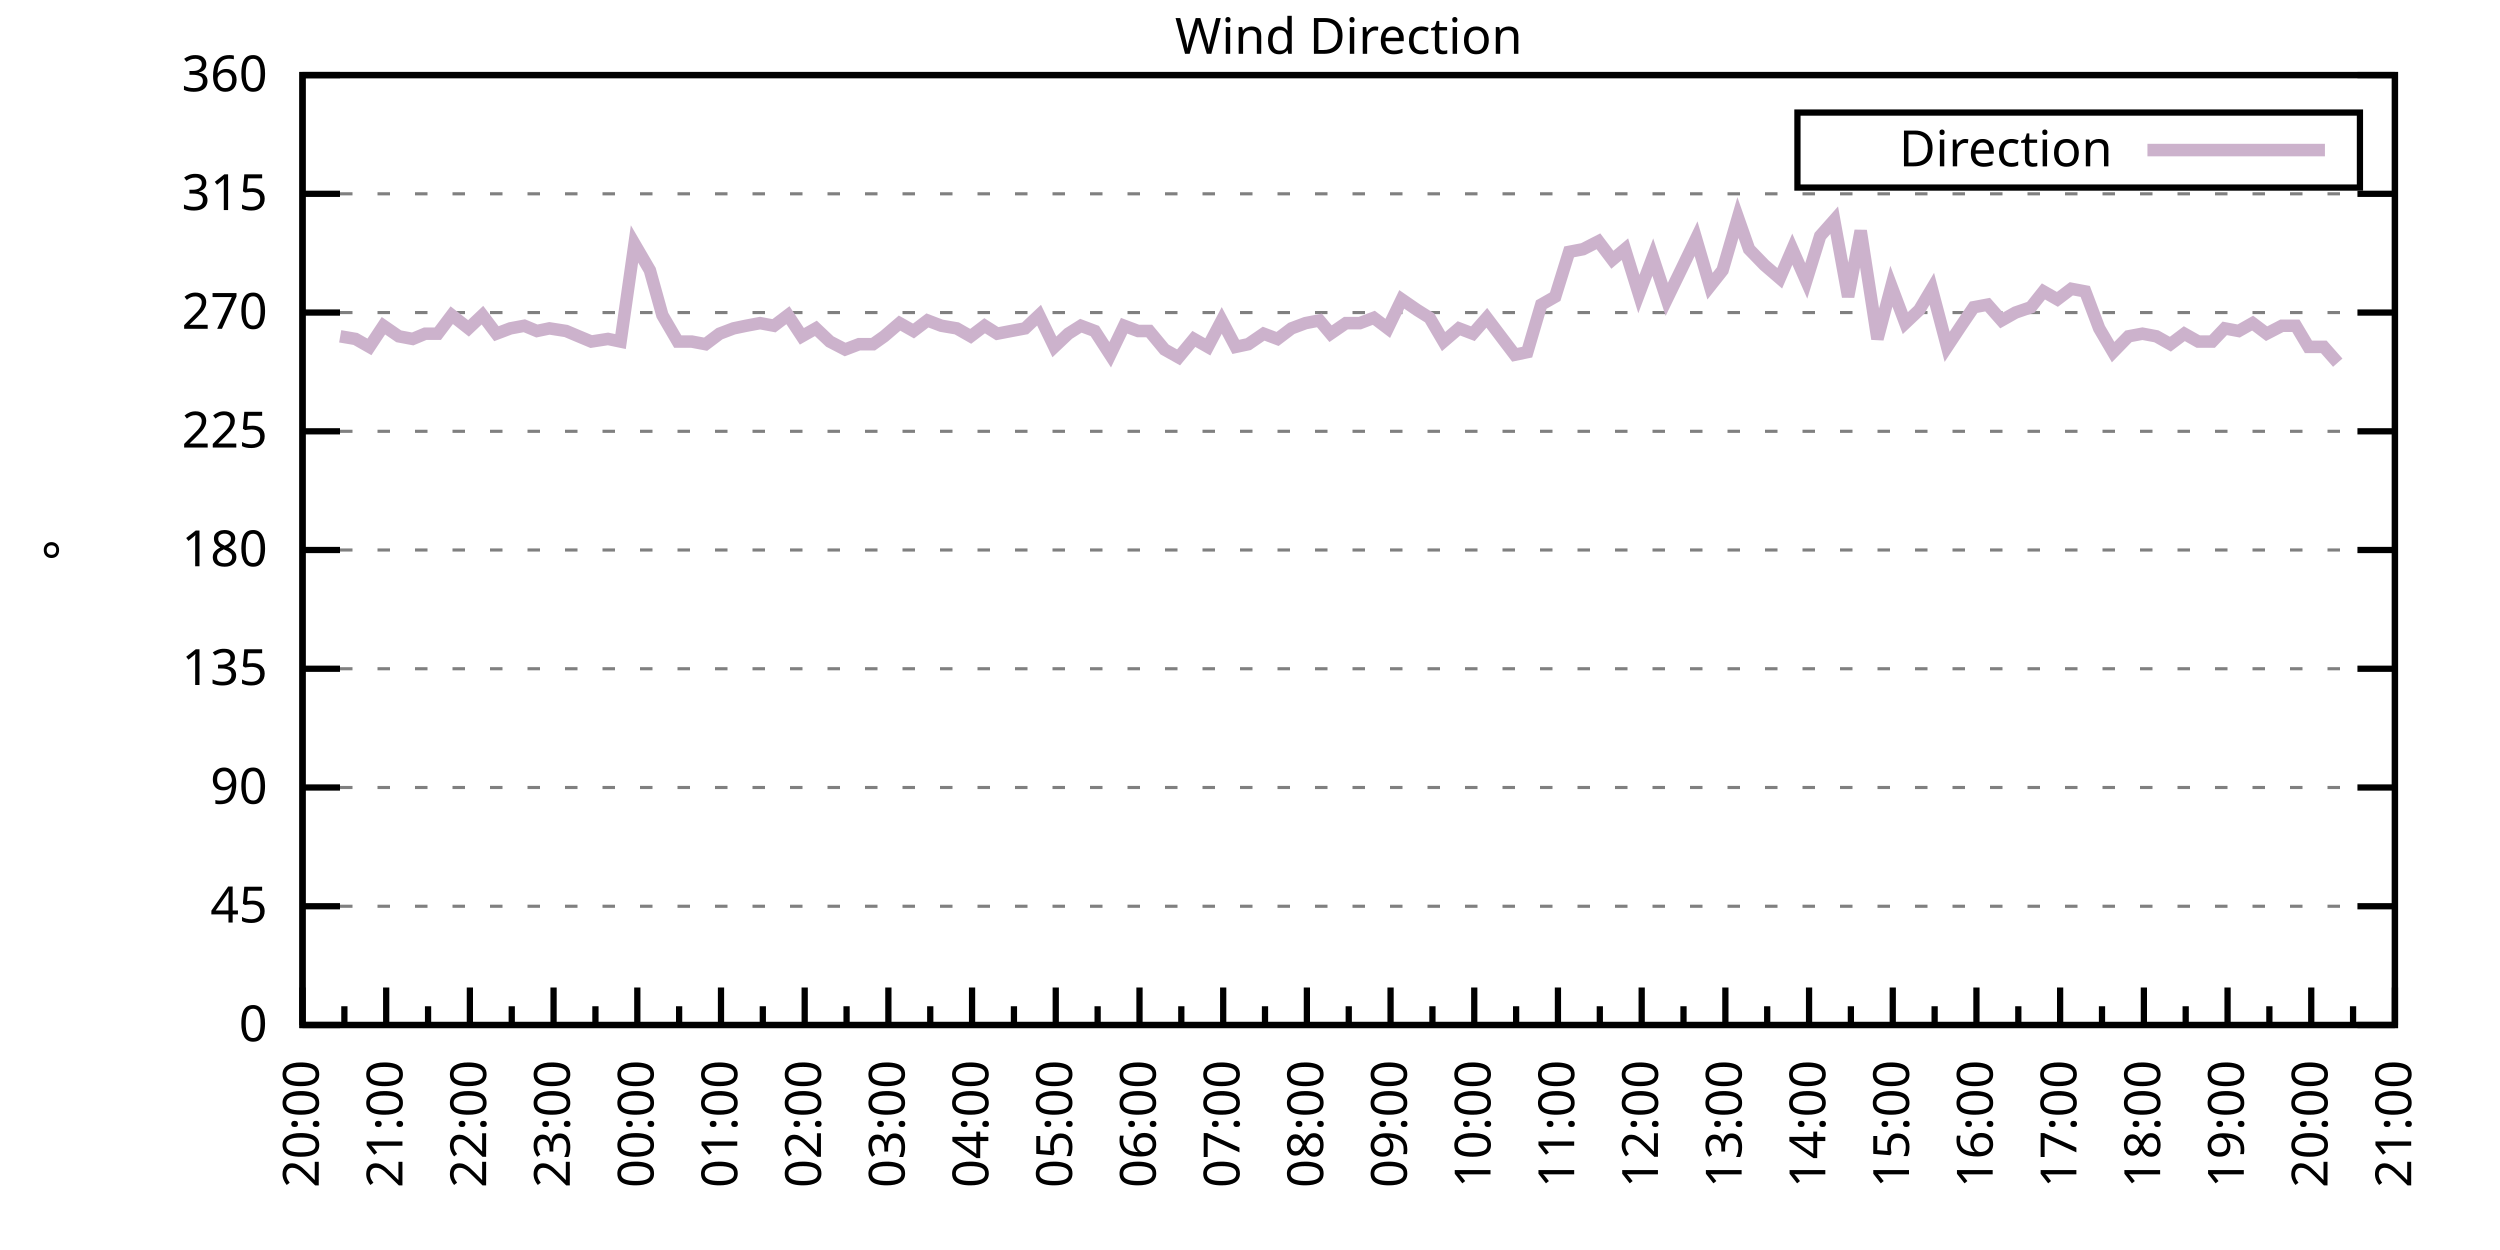
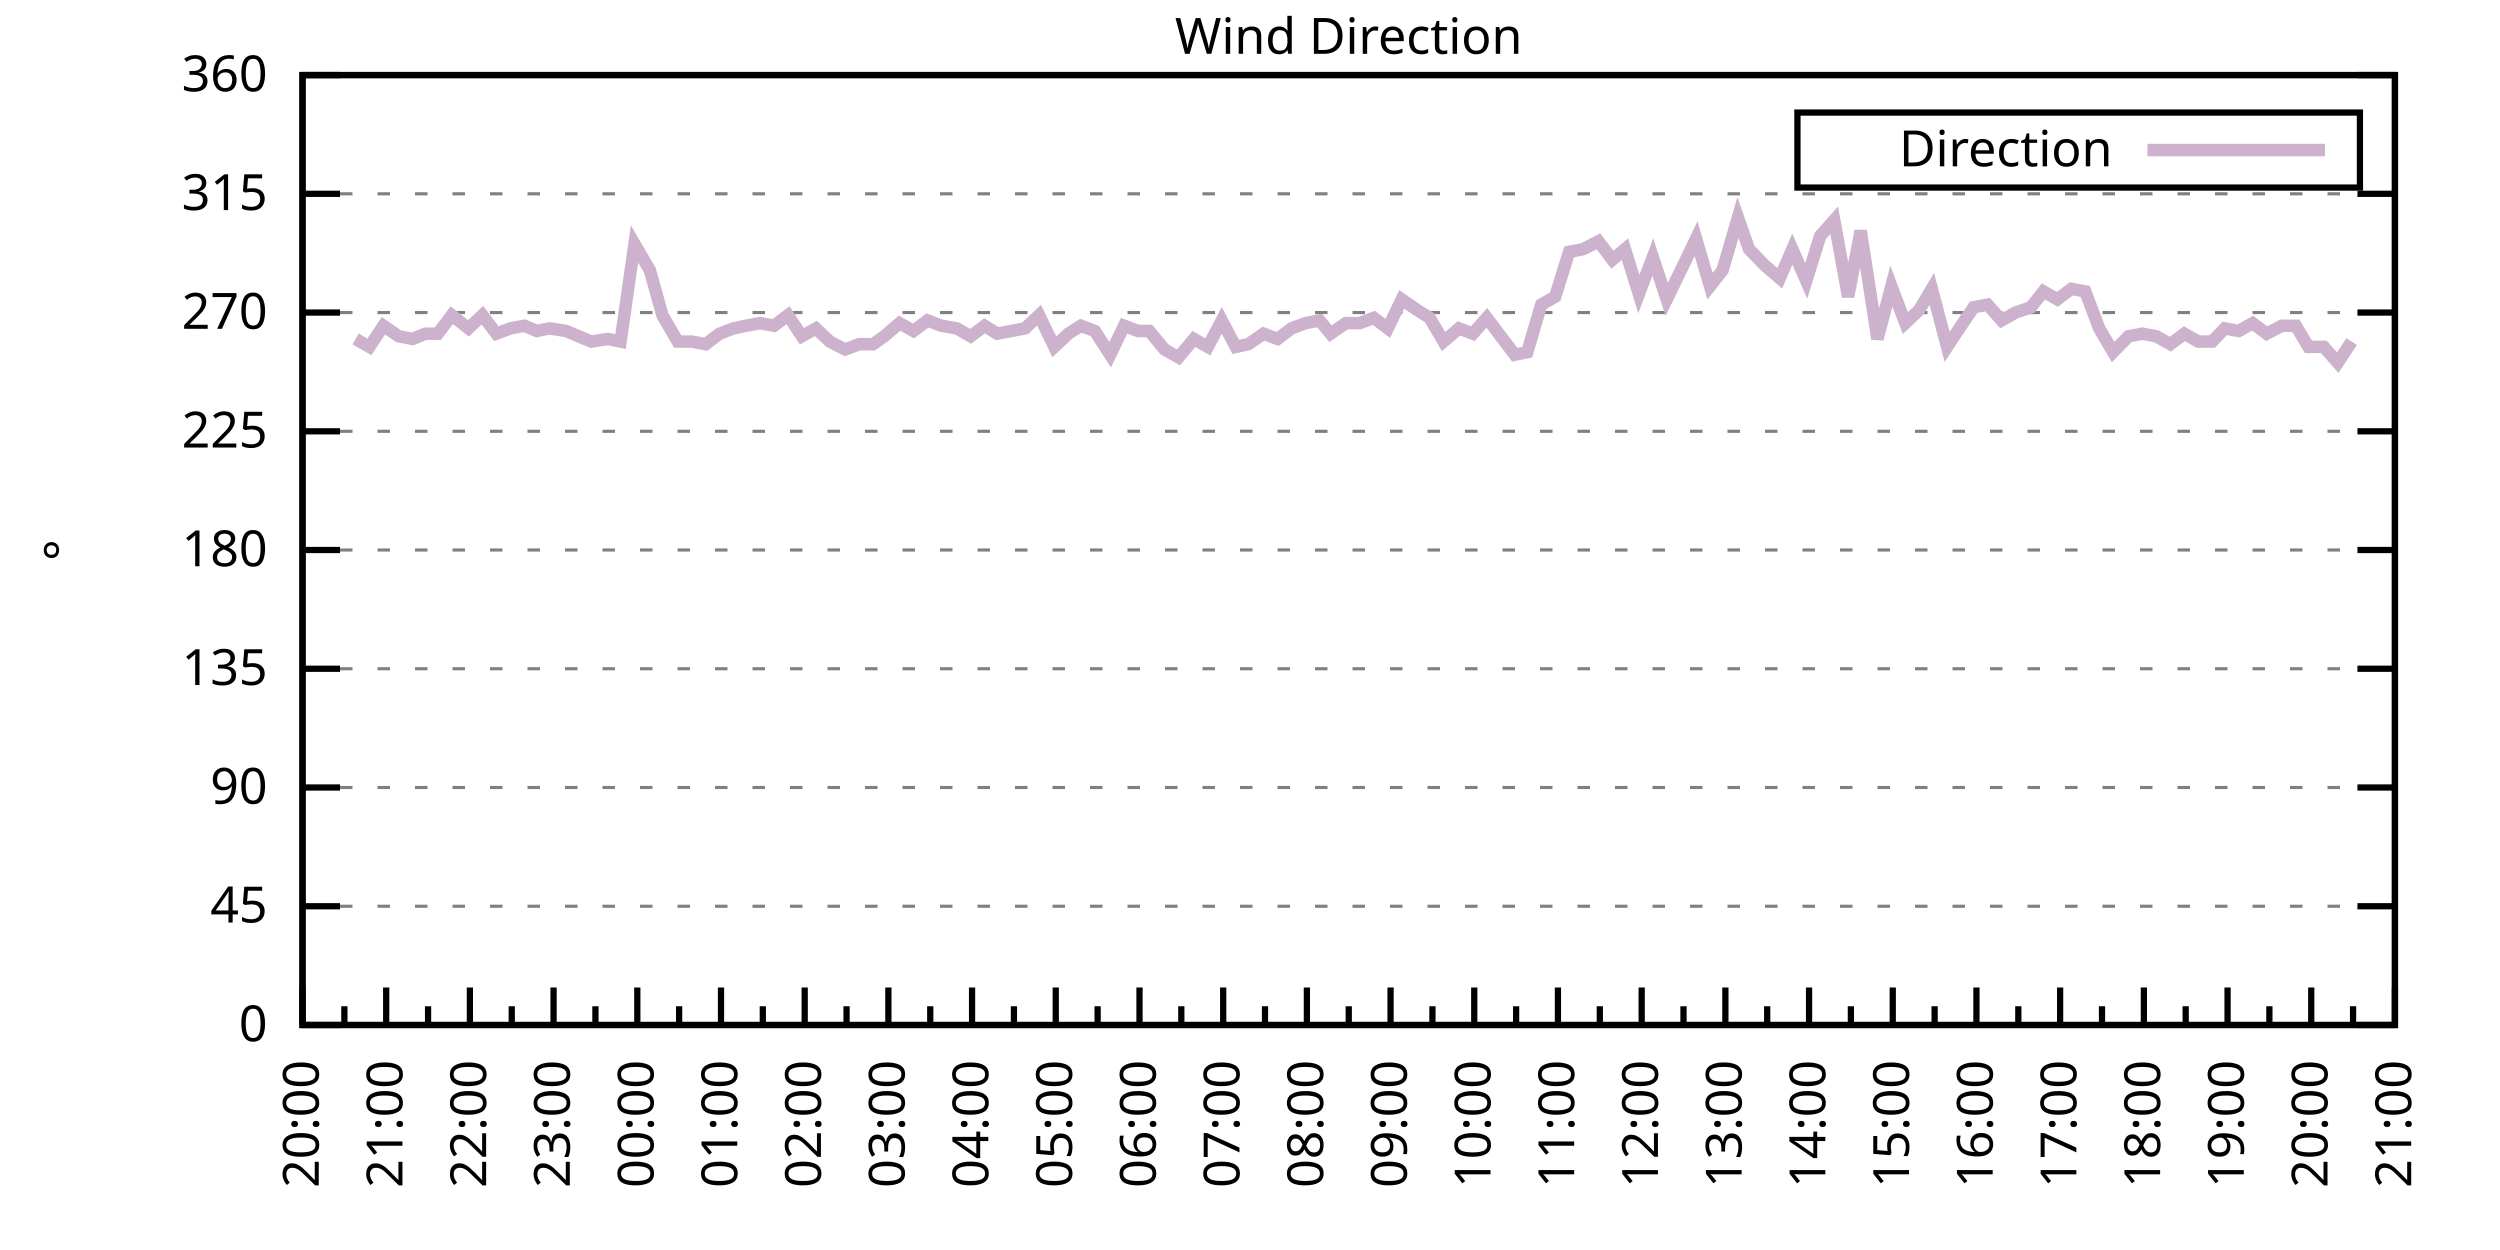
<svg xmlns="http://www.w3.org/2000/svg" xmlns:xlink="http://www.w3.org/1999/xlink" width="400" height="200" viewBox="0 0 400 200">
  <g id="gnuplot_canvas">
    <rect x="0" y="0" width="400" height="200" fill="none" />
    <defs>
      <circle id="gpDot" r="0.5" stroke-width="0.5" stroke="currentColor" />
      <path id="gpPt0" stroke-width="0.333" stroke="currentColor" d="M-1,0 h2 M0,-1 v2" />
      <path id="gpPt1" stroke-width="0.333" stroke="currentColor" d="M-1,-1 L1,1 M1,-1 L-1,1" />
      <path id="gpPt2" stroke-width="0.333" stroke="currentColor" d="M-1,0 L1,0 M0,-1 L0,1 M-1,-1 L1,1 M-1,1 L1,-1" />
      <rect id="gpPt3" stroke-width="0.333" stroke="currentColor" x="-1" y="-1" width="2" height="2" />
      <rect id="gpPt4" stroke-width="0.333" stroke="currentColor" fill="currentColor" x="-1" y="-1" width="2" height="2" />
      <circle id="gpPt5" stroke-width="0.333" stroke="currentColor" cx="0" cy="0" r="1" />
      <use xlink:href="#gpPt5" id="gpPt6" fill="currentColor" stroke="none" />
      <path id="gpPt7" stroke-width="0.333" stroke="currentColor" d="M0,-1.33 L-1.33,0.67 L1.33,0.67 z" />
      <use xlink:href="#gpPt7" id="gpPt8" fill="currentColor" stroke="none" />
      <use xlink:href="#gpPt7" id="gpPt9" stroke="currentColor" transform="rotate(180)" />
      <use xlink:href="#gpPt9" id="gpPt10" fill="currentColor" stroke="none" />
      <use xlink:href="#gpPt3" id="gpPt11" stroke="currentColor" transform="rotate(45)" />
      <use xlink:href="#gpPt11" id="gpPt12" fill="currentColor" stroke="none" />
      <path id="gpPt13" stroke-width="0.333" stroke="currentColor" d="M0,1.330 L1.265,0.411 L0.782,-1.067 L-0.782,-1.076 L-1.265,0.411 z" />
      <use xlink:href="#gpPt13" id="gpPt14" fill="currentColor" stroke="none" />
      <filter id="textbox" filterUnits="objectBoundingBox" x="0" y="0" height="1" width="1">
        <feFlood flood-color="white" flood-opacity="1" result="bgnd" />
        <feComposite in="SourceGraphic" in2="bgnd" operator="atop" />
      </filter>
      <filter id="greybox" filterUnits="objectBoundingBox" x="0" y="0" height="1" width="1">
        <feFlood flood-color="lightgrey" flood-opacity="1" result="grey" />
        <feComposite in="SourceGraphic" in2="grey" operator="atop" />
      </filter>
    </defs>
    <g fill="none" color="white" stroke="currentColor" stroke-width="1.00" stroke-linecap="butt" stroke-linejoin="miter">
</g>
    <g fill="none" color="black" stroke="currentColor" stroke-width="1.00" stroke-linecap="butt" stroke-linejoin="miter">
      <g stroke="none" shape-rendering="crispEdges">
        <polygon fill="rgb(255, 255, 255)" points="48.40,164.00 383.18,164.00 383.18,12.02 48.40,12.02 " />
      </g>
    </g>
    <g fill="none" color="black" stroke="currentColor" stroke-width="1.00" stroke-linecap="butt" stroke-linejoin="miter">
</g>
    <g fill="none" color="black" stroke="black" stroke-width="0.50" stroke-linecap="butt" stroke-linejoin="miter">
</g>
    <g fill="none" color="gray" stroke="currentColor" stroke-width="0.50" stroke-linecap="butt" stroke-linejoin="miter">
      <path stroke="gray" stroke-dasharray="2,4" class="gridline" d="M48.40,164.00 L383.19,164.00  " />
    </g>
    <g fill="none" color="gray" stroke="gray" stroke-width="1.00" stroke-linecap="butt" stroke-linejoin="miter">
</g>
    <g fill="none" color="black" stroke="currentColor" stroke-width="1.00" stroke-linecap="butt" stroke-linejoin="miter">
      <path stroke="black" d="M48.40,164.00 L54.40,164.00 M383.19,164.00 L377.19,164.00  " />
      <g transform="translate(42.80,166.60)" stroke="none" fill="black" font-family="Sans" font-size="8.00" text-anchor="end">
        <text>
          <tspan font-family="Sans"> 0</tspan>
        </text>
      </g>
    </g>
    <g fill="none" color="black" stroke="currentColor" stroke-width="1.00" stroke-linecap="butt" stroke-linejoin="miter">
</g>
    <g fill="none" color="black" stroke="black" stroke-width="0.50" stroke-linecap="butt" stroke-linejoin="miter">
</g>
    <g fill="none" color="gray" stroke="currentColor" stroke-width="0.50" stroke-linecap="butt" stroke-linejoin="miter">
      <path stroke="gray" stroke-dasharray="2,4" class="gridline" d="M48.40,145.00 L383.19,145.00  " />
    </g>
    <g fill="none" color="gray" stroke="gray" stroke-width="1.00" stroke-linecap="butt" stroke-linejoin="miter">
</g>
    <g fill="none" color="black" stroke="currentColor" stroke-width="1.00" stroke-linecap="butt" stroke-linejoin="miter">
      <path stroke="black" d="M48.40,145.00 L54.40,145.00 M383.19,145.00 L377.19,145.00  " />
      <g transform="translate(42.80,147.60)" stroke="none" fill="black" font-family="Sans" font-size="8.00" text-anchor="end">
        <text>
          <tspan font-family="Sans"> 45</tspan>
        </text>
      </g>
    </g>
    <g fill="none" color="black" stroke="currentColor" stroke-width="1.00" stroke-linecap="butt" stroke-linejoin="miter">
</g>
    <g fill="none" color="black" stroke="black" stroke-width="0.50" stroke-linecap="butt" stroke-linejoin="miter">
</g>
    <g fill="none" color="gray" stroke="currentColor" stroke-width="0.50" stroke-linecap="butt" stroke-linejoin="miter">
      <path stroke="gray" stroke-dasharray="2,4" class="gridline" d="M48.40,126.00 L383.19,126.00  " />
    </g>
    <g fill="none" color="gray" stroke="gray" stroke-width="1.00" stroke-linecap="butt" stroke-linejoin="miter">
</g>
    <g fill="none" color="black" stroke="currentColor" stroke-width="1.00" stroke-linecap="butt" stroke-linejoin="miter">
      <path stroke="black" d="M48.40,126.00 L54.40,126.00 M383.19,126.00 L377.19,126.00  " />
      <g transform="translate(42.80,128.60)" stroke="none" fill="black" font-family="Sans" font-size="8.00" text-anchor="end">
        <text>
          <tspan font-family="Sans"> 90</tspan>
        </text>
      </g>
    </g>
    <g fill="none" color="black" stroke="currentColor" stroke-width="1.00" stroke-linecap="butt" stroke-linejoin="miter">
</g>
    <g fill="none" color="black" stroke="black" stroke-width="0.50" stroke-linecap="butt" stroke-linejoin="miter">
</g>
    <g fill="none" color="gray" stroke="currentColor" stroke-width="0.50" stroke-linecap="butt" stroke-linejoin="miter">
      <path stroke="gray" stroke-dasharray="2,4" class="gridline" d="M48.40,107.00 L383.19,107.00  " />
    </g>
    <g fill="none" color="gray" stroke="gray" stroke-width="1.00" stroke-linecap="butt" stroke-linejoin="miter">
</g>
    <g fill="none" color="black" stroke="currentColor" stroke-width="1.00" stroke-linecap="butt" stroke-linejoin="miter">
      <path stroke="black" d="M48.40,107.00 L54.40,107.00 M383.19,107.00 L377.19,107.00  " />
      <g transform="translate(42.80,109.60)" stroke="none" fill="black" font-family="Sans" font-size="8.00" text-anchor="end">
        <text>
          <tspan font-family="Sans"> 135</tspan>
        </text>
      </g>
    </g>
    <g fill="none" color="black" stroke="currentColor" stroke-width="1.00" stroke-linecap="butt" stroke-linejoin="miter">
</g>
    <g fill="none" color="black" stroke="black" stroke-width="0.50" stroke-linecap="butt" stroke-linejoin="miter">
</g>
    <g fill="none" color="gray" stroke="currentColor" stroke-width="0.50" stroke-linecap="butt" stroke-linejoin="miter">
      <path stroke="gray" stroke-dasharray="2,4" class="gridline" d="M48.40,88.00 L383.19,88.00  " />
    </g>
    <g fill="none" color="gray" stroke="gray" stroke-width="1.00" stroke-linecap="butt" stroke-linejoin="miter">
</g>
    <g fill="none" color="black" stroke="currentColor" stroke-width="1.00" stroke-linecap="butt" stroke-linejoin="miter">
      <path stroke="black" d="M48.40,88.00 L54.40,88.00 M383.19,88.00 L377.19,88.00  " />
      <g transform="translate(42.80,90.60)" stroke="none" fill="black" font-family="Sans" font-size="8.00" text-anchor="end">
        <text>
          <tspan font-family="Sans"> 180</tspan>
        </text>
      </g>
    </g>
    <g fill="none" color="black" stroke="currentColor" stroke-width="1.00" stroke-linecap="butt" stroke-linejoin="miter">
</g>
    <g fill="none" color="black" stroke="black" stroke-width="0.50" stroke-linecap="butt" stroke-linejoin="miter">
</g>
    <g fill="none" color="gray" stroke="currentColor" stroke-width="0.50" stroke-linecap="butt" stroke-linejoin="miter">
      <path stroke="gray" stroke-dasharray="2,4" class="gridline" d="M48.40,69.01 L383.19,69.01  " />
    </g>
    <g fill="none" color="gray" stroke="gray" stroke-width="1.00" stroke-linecap="butt" stroke-linejoin="miter">
</g>
    <g fill="none" color="black" stroke="currentColor" stroke-width="1.00" stroke-linecap="butt" stroke-linejoin="miter">
      <path stroke="black" d="M48.40,69.01 L54.40,69.01 M383.19,69.01 L377.19,69.01  " />
      <g transform="translate(42.80,71.61)" stroke="none" fill="black" font-family="Sans" font-size="8.00" text-anchor="end">
        <text>
          <tspan font-family="Sans"> 225</tspan>
        </text>
      </g>
    </g>
    <g fill="none" color="black" stroke="currentColor" stroke-width="1.00" stroke-linecap="butt" stroke-linejoin="miter">
</g>
    <g fill="none" color="black" stroke="black" stroke-width="0.50" stroke-linecap="butt" stroke-linejoin="miter">
</g>
    <g fill="none" color="gray" stroke="currentColor" stroke-width="0.50" stroke-linecap="butt" stroke-linejoin="miter">
      <path stroke="gray" stroke-dasharray="2,4" class="gridline" d="M48.40,50.01 L383.19,50.01  " />
    </g>
    <g fill="none" color="gray" stroke="gray" stroke-width="1.00" stroke-linecap="butt" stroke-linejoin="miter">
</g>
    <g fill="none" color="black" stroke="currentColor" stroke-width="1.00" stroke-linecap="butt" stroke-linejoin="miter">
      <path stroke="black" d="M48.40,50.01 L54.40,50.01 M383.19,50.01 L377.19,50.01  " />
      <g transform="translate(42.80,52.61)" stroke="none" fill="black" font-family="Sans" font-size="8.00" text-anchor="end">
        <text>
          <tspan font-family="Sans"> 270</tspan>
        </text>
      </g>
    </g>
    <g fill="none" color="black" stroke="currentColor" stroke-width="1.00" stroke-linecap="butt" stroke-linejoin="miter">
</g>
    <g fill="none" color="black" stroke="black" stroke-width="0.50" stroke-linecap="butt" stroke-linejoin="miter">
</g>
    <g fill="none" color="gray" stroke="currentColor" stroke-width="0.50" stroke-linecap="butt" stroke-linejoin="miter">
      <path stroke="gray" stroke-dasharray="2,4" class="gridline" d="M48.40,31.01 L383.19,31.01  " />
    </g>
    <g fill="none" color="gray" stroke="gray" stroke-width="1.00" stroke-linecap="butt" stroke-linejoin="miter">
</g>
    <g fill="none" color="black" stroke="currentColor" stroke-width="1.00" stroke-linecap="butt" stroke-linejoin="miter">
      <path stroke="black" d="M48.40,31.01 L54.40,31.01 M383.19,31.01 L377.19,31.01  " />
      <g transform="translate(42.80,33.61)" stroke="none" fill="black" font-family="Sans" font-size="8.00" text-anchor="end">
        <text>
          <tspan font-family="Sans"> 315</tspan>
        </text>
      </g>
    </g>
    <g fill="none" color="black" stroke="currentColor" stroke-width="1.00" stroke-linecap="butt" stroke-linejoin="miter">
</g>
    <g fill="none" color="black" stroke="black" stroke-width="0.50" stroke-linecap="butt" stroke-linejoin="miter">
</g>
    <g fill="none" color="gray" stroke="currentColor" stroke-width="0.50" stroke-linecap="butt" stroke-linejoin="miter">
      <path stroke="gray" stroke-dasharray="2,4" class="gridline" d="M48.40,12.01 L383.19,12.01  " />
    </g>
    <g fill="none" color="gray" stroke="gray" stroke-width="1.00" stroke-linecap="butt" stroke-linejoin="miter">
</g>
    <g fill="none" color="black" stroke="currentColor" stroke-width="1.00" stroke-linecap="butt" stroke-linejoin="miter">
      <path stroke="black" d="M48.40,12.01 L54.40,12.01 M383.19,12.01 L377.19,12.01  " />
      <g transform="translate(42.80,14.61)" stroke="none" fill="black" font-family="Sans" font-size="8.00" text-anchor="end">
        <text>
          <tspan font-family="Sans"> 360</tspan>
        </text>
      </g>
    </g>
    <g fill="none" color="black" stroke="currentColor" stroke-width="1.00" stroke-linecap="butt" stroke-linejoin="miter">
      <path stroke="black" d="M48.40,164.00 L48.40,158.00  " />
      <g transform="translate(51.00,169.60) rotate(270)" stroke="none" fill="black" font-family="Sans" font-size="8.00" text-anchor="end">
        <text>
          <tspan font-family="Sans">20:00</tspan>
        </text>
      </g>
    </g>
    <g fill="none" color="black" stroke="currentColor" stroke-width="1.00" stroke-linecap="butt" stroke-linejoin="miter">
      <path stroke="black" d="M55.10,164.00 L55.10,161.00 M61.79,164.00 L61.79,158.00  " />
      <g transform="translate(64.39,169.60) rotate(270)" stroke="none" fill="black" font-family="Sans" font-size="8.00" text-anchor="end">
        <text>
          <tspan font-family="Sans">21:00</tspan>
        </text>
      </g>
    </g>
    <g fill="none" color="black" stroke="currentColor" stroke-width="1.00" stroke-linecap="butt" stroke-linejoin="miter">
      <path stroke="black" d="M68.49,164.00 L68.49,161.00 M75.18,164.00 L75.18,158.00  " />
      <g transform="translate(77.78,169.60) rotate(270)" stroke="none" fill="black" font-family="Sans" font-size="8.00" text-anchor="end">
        <text>
          <tspan font-family="Sans">22:00</tspan>
        </text>
      </g>
    </g>
    <g fill="none" color="black" stroke="currentColor" stroke-width="1.00" stroke-linecap="butt" stroke-linejoin="miter">
      <path stroke="black" d="M81.88,164.00 L81.88,161.00 M88.57,164.00 L88.57,158.00  " />
      <g transform="translate(91.17,169.60) rotate(270)" stroke="none" fill="black" font-family="Sans" font-size="8.00" text-anchor="end">
        <text>
          <tspan font-family="Sans">23:00</tspan>
        </text>
      </g>
    </g>
    <g fill="none" color="black" stroke="currentColor" stroke-width="1.00" stroke-linecap="butt" stroke-linejoin="miter">
      <path stroke="black" d="M95.27,164.00 L95.27,161.00 M101.97,164.00 L101.97,158.00  " />
      <g transform="translate(104.57,169.60) rotate(270)" stroke="none" fill="black" font-family="Sans" font-size="8.00" text-anchor="end">
        <text>
          <tspan font-family="Sans">00:00</tspan>
        </text>
      </g>
    </g>
    <g fill="none" color="black" stroke="currentColor" stroke-width="1.00" stroke-linecap="butt" stroke-linejoin="miter">
      <path stroke="black" d="M108.66,164.00 L108.66,161.00 M115.36,164.00 L115.36,158.00  " />
      <g transform="translate(117.96,169.60) rotate(270)" stroke="none" fill="black" font-family="Sans" font-size="8.00" text-anchor="end">
        <text>
          <tspan font-family="Sans">01:00</tspan>
        </text>
      </g>
    </g>
    <g fill="none" color="black" stroke="currentColor" stroke-width="1.00" stroke-linecap="butt" stroke-linejoin="miter">
      <path stroke="black" d="M122.05,164.00 L122.05,161.00 M128.75,164.00 L128.75,158.00  " />
      <g transform="translate(131.35,169.60) rotate(270)" stroke="none" fill="black" font-family="Sans" font-size="8.00" text-anchor="end">
        <text>
          <tspan font-family="Sans">02:00</tspan>
        </text>
      </g>
    </g>
    <g fill="none" color="black" stroke="currentColor" stroke-width="1.00" stroke-linecap="butt" stroke-linejoin="miter">
      <path stroke="black" d="M135.45,164.00 L135.45,161.00 M142.14,164.00 L142.14,158.00  " />
      <g transform="translate(144.74,169.60) rotate(270)" stroke="none" fill="black" font-family="Sans" font-size="8.00" text-anchor="end">
        <text>
          <tspan font-family="Sans">03:00</tspan>
        </text>
      </g>
    </g>
    <g fill="none" color="black" stroke="currentColor" stroke-width="1.00" stroke-linecap="butt" stroke-linejoin="miter">
      <path stroke="black" d="M148.84,164.00 L148.84,161.00 M155.53,164.00 L155.53,158.00  " />
      <g transform="translate(158.13,169.60) rotate(270)" stroke="none" fill="black" font-family="Sans" font-size="8.00" text-anchor="end">
        <text>
          <tspan font-family="Sans">04:00</tspan>
        </text>
      </g>
    </g>
    <g fill="none" color="black" stroke="currentColor" stroke-width="1.00" stroke-linecap="butt" stroke-linejoin="miter">
      <path stroke="black" d="M162.23,164.00 L162.23,161.00 M168.92,164.00 L168.92,158.00  " />
      <g transform="translate(171.52,169.60) rotate(270)" stroke="none" fill="black" font-family="Sans" font-size="8.00" text-anchor="end">
        <text>
          <tspan font-family="Sans">05:00</tspan>
        </text>
      </g>
    </g>
    <g fill="none" color="black" stroke="currentColor" stroke-width="1.00" stroke-linecap="butt" stroke-linejoin="miter">
      <path stroke="black" d="M175.62,164.00 L175.62,161.00 M182.32,164.00 L182.32,158.00  " />
      <g transform="translate(184.92,169.60) rotate(270)" stroke="none" fill="black" font-family="Sans" font-size="8.00" text-anchor="end">
        <text>
          <tspan font-family="Sans">06:00</tspan>
        </text>
      </g>
    </g>
    <g fill="none" color="black" stroke="currentColor" stroke-width="1.00" stroke-linecap="butt" stroke-linejoin="miter">
      <path stroke="black" d="M189.01,164.00 L189.01,161.00 M195.71,164.00 L195.71,158.00  " />
      <g transform="translate(198.31,169.60) rotate(270)" stroke="none" fill="black" font-family="Sans" font-size="8.00" text-anchor="end">
        <text>
          <tspan font-family="Sans">07:00</tspan>
        </text>
      </g>
    </g>
    <g fill="none" color="black" stroke="currentColor" stroke-width="1.00" stroke-linecap="butt" stroke-linejoin="miter">
      <path stroke="black" d="M202.40,164.00 L202.40,161.00 M209.10,164.00 L209.10,158.00  " />
      <g transform="translate(211.70,169.60) rotate(270)" stroke="none" fill="black" font-family="Sans" font-size="8.00" text-anchor="end">
        <text>
          <tspan font-family="Sans">08:00</tspan>
        </text>
      </g>
    </g>
    <g fill="none" color="black" stroke="currentColor" stroke-width="1.00" stroke-linecap="butt" stroke-linejoin="miter">
      <path stroke="black" d="M215.80,164.00 L215.80,161.00 M222.49,164.00 L222.49,158.00  " />
      <g transform="translate(225.09,169.60) rotate(270)" stroke="none" fill="black" font-family="Sans" font-size="8.00" text-anchor="end">
        <text>
          <tspan font-family="Sans">09:00</tspan>
        </text>
      </g>
    </g>
    <g fill="none" color="black" stroke="currentColor" stroke-width="1.00" stroke-linecap="butt" stroke-linejoin="miter">
      <path stroke="black" d="M229.19,164.00 L229.19,161.00 M235.88,164.00 L235.88,158.00  " />
      <g transform="translate(238.48,169.60) rotate(270)" stroke="none" fill="black" font-family="Sans" font-size="8.00" text-anchor="end">
        <text>
          <tspan font-family="Sans">10:00</tspan>
        </text>
      </g>
    </g>
    <g fill="none" color="black" stroke="currentColor" stroke-width="1.00" stroke-linecap="butt" stroke-linejoin="miter">
      <path stroke="black" d="M242.58,164.00 L242.58,161.00 M249.27,164.00 L249.27,158.00  " />
      <g transform="translate(251.87,169.60) rotate(270)" stroke="none" fill="black" font-family="Sans" font-size="8.00" text-anchor="end">
        <text>
          <tspan font-family="Sans">11:00</tspan>
        </text>
      </g>
    </g>
    <g fill="none" color="black" stroke="currentColor" stroke-width="1.00" stroke-linecap="butt" stroke-linejoin="miter">
      <path stroke="black" d="M255.97,164.00 L255.97,161.00 M262.67,164.00 L262.67,158.00  " />
      <g transform="translate(265.27,169.60) rotate(270)" stroke="none" fill="black" font-family="Sans" font-size="8.00" text-anchor="end">
        <text>
          <tspan font-family="Sans">12:00</tspan>
        </text>
      </g>
    </g>
    <g fill="none" color="black" stroke="currentColor" stroke-width="1.00" stroke-linecap="butt" stroke-linejoin="miter">
      <path stroke="black" d="M269.36,164.00 L269.36,161.00 M276.06,164.00 L276.06,158.00  " />
      <g transform="translate(278.66,169.60) rotate(270)" stroke="none" fill="black" font-family="Sans" font-size="8.00" text-anchor="end">
        <text>
          <tspan font-family="Sans">13:00</tspan>
        </text>
      </g>
    </g>
    <g fill="none" color="black" stroke="currentColor" stroke-width="1.00" stroke-linecap="butt" stroke-linejoin="miter">
      <path stroke="black" d="M282.75,164.00 L282.75,161.00 M289.45,164.00 L289.45,158.00  " />
      <g transform="translate(292.05,169.60) rotate(270)" stroke="none" fill="black" font-family="Sans" font-size="8.00" text-anchor="end">
        <text>
          <tspan font-family="Sans">14:00</tspan>
        </text>
      </g>
    </g>
    <g fill="none" color="black" stroke="currentColor" stroke-width="1.00" stroke-linecap="butt" stroke-linejoin="miter">
      <path stroke="black" d="M296.14,164.00 L296.14,161.00 M302.84,164.00 L302.84,158.00  " />
      <g transform="translate(305.44,169.60) rotate(270)" stroke="none" fill="black" font-family="Sans" font-size="8.00" text-anchor="end">
        <text>
          <tspan font-family="Sans">15:00</tspan>
        </text>
      </g>
    </g>
    <g fill="none" color="black" stroke="currentColor" stroke-width="1.00" stroke-linecap="butt" stroke-linejoin="miter">
      <path stroke="black" d="M309.54,164.00 L309.54,161.00 M316.23,164.00 L316.23,158.00  " />
      <g transform="translate(318.83,169.60) rotate(270)" stroke="none" fill="black" font-family="Sans" font-size="8.00" text-anchor="end">
        <text>
          <tspan font-family="Sans">16:00</tspan>
        </text>
      </g>
    </g>
    <g fill="none" color="black" stroke="currentColor" stroke-width="1.00" stroke-linecap="butt" stroke-linejoin="miter">
      <path stroke="black" d="M322.93,164.00 L322.93,161.00 M329.62,164.00 L329.62,158.00  " />
      <g transform="translate(332.22,169.60) rotate(270)" stroke="none" fill="black" font-family="Sans" font-size="8.00" text-anchor="end">
        <text>
          <tspan font-family="Sans">17:00</tspan>
        </text>
      </g>
    </g>
    <g fill="none" color="black" stroke="currentColor" stroke-width="1.00" stroke-linecap="butt" stroke-linejoin="miter">
      <path stroke="black" d="M336.32,164.00 L336.32,161.00 M343.02,164.00 L343.02,158.00  " />
      <g transform="translate(345.62,169.60) rotate(270)" stroke="none" fill="black" font-family="Sans" font-size="8.00" text-anchor="end">
        <text>
          <tspan font-family="Sans">18:00</tspan>
        </text>
      </g>
    </g>
    <g fill="none" color="black" stroke="currentColor" stroke-width="1.00" stroke-linecap="butt" stroke-linejoin="miter">
      <path stroke="black" d="M349.71,164.00 L349.71,161.00 M356.41,164.00 L356.41,158.00  " />
      <g transform="translate(359.01,169.60) rotate(270)" stroke="none" fill="black" font-family="Sans" font-size="8.00" text-anchor="end">
        <text>
          <tspan font-family="Sans">19:00</tspan>
        </text>
      </g>
    </g>
    <g fill="none" color="black" stroke="currentColor" stroke-width="1.00" stroke-linecap="butt" stroke-linejoin="miter">
      <path stroke="black" d="M363.10,164.00 L363.10,161.00 M369.80,164.00 L369.80,158.00  " />
      <g transform="translate(372.40,169.60) rotate(270)" stroke="none" fill="black" font-family="Sans" font-size="8.00" text-anchor="end">
        <text>
          <tspan font-family="Sans">20:00</tspan>
        </text>
      </g>
    </g>
    <g fill="none" color="black" stroke="currentColor" stroke-width="1.00" stroke-linecap="butt" stroke-linejoin="miter">
      <path stroke="black" d="M376.49,164.00 L376.49,161.00 M383.19,164.00 L383.19,158.00  " />
      <g transform="translate(385.79,169.60) rotate(270)" stroke="none" fill="black" font-family="Sans" font-size="8.00" text-anchor="end">
        <text>
          <tspan font-family="Sans">21:00</tspan>
        </text>
      </g>
    </g>
    <g fill="none" color="black" stroke="currentColor" stroke-width="1.00" stroke-linecap="butt" stroke-linejoin="miter">
</g>
    <g fill="none" color="black" stroke="currentColor" stroke-width="1.00" stroke-linecap="butt" stroke-linejoin="miter">
      <path stroke="black" d="M48.40,12.01 L48.40,164.00 L383.19,164.00 L383.19,12.01 L48.40,12.01 Z  " />
    </g>
    <g fill="none" color="black" stroke="currentColor" stroke-width="1.00" stroke-linecap="butt" stroke-linejoin="miter">
      <g transform="translate(12.80,88.01) rotate(270)" stroke="none" fill="black" font-family="Sans" font-size="8.00" text-anchor="middle">
        <text>
          <tspan font-family="Sans">°</tspan>
        </text>
      </g>
    </g>
    <g fill="none" color="black" stroke="currentColor" stroke-width="1.00" stroke-linecap="butt" stroke-linejoin="miter">
</g>
    <g fill="none" color="black" stroke="currentColor" stroke-width="1.00" stroke-linecap="butt" stroke-linejoin="miter">
      <path stroke="black" d="M287.59,30.01 L287.59,18.01 L377.59,18.01 L377.59,30.01 L287.59,30.01 Z  " />
    </g>
    <g id="Wind_direction_plot_1">
      <g fill="none" color="white" stroke="black" stroke-width="2.00" stroke-linecap="butt" stroke-linejoin="miter">
</g>
      <g fill="none" color="black" stroke="currentColor" stroke-width="2.00" stroke-linecap="butt" stroke-linejoin="miter">
        <g transform="translate(337.99,26.61)" stroke="none" fill="black" font-family="Sans" font-size="8.00" text-anchor="end">
          <text>
            <tspan font-family="Sans">Direction</tspan>
          </text>
        </g>
      </g>
      <g fill="none" color="black" stroke="currentColor" stroke-width="2.00" stroke-linecap="butt" stroke-linejoin="miter">
-         <path stroke="rgb(204, 178, 204)" d="M343.59,24.01 L371.99,24.01 M54.43,53.81 L56.88,54.23 L59.11,55.50 L61.35,52.12 L63.80,53.81 L66.03,54.23   L68.04,53.39 L70.05,53.39 L72.28,50.43 L74.96,52.54 L77.19,50.43 L79.42,53.39 L81.66,52.54 L83.89,52.12   L85.90,52.96 L87.91,52.54 L90.58,52.96 L92.59,53.81 L94.60,54.65 L97.28,54.23 L99.29,54.65 L101.52,39.03   L103.98,43.25 L105.98,50.43 L108.44,54.65 L110.67,54.65 L112.90,55.07 L115.13,53.39 L117.37,52.54 L119.38,52.12   L121.61,51.70 L123.84,52.12 L126.07,50.43 L128.30,53.81 L130.54,52.54 L132.77,54.65 L135.22,55.92 L137.45,55.07   L139.69,55.07 L141.47,53.81 L143.93,51.70 L146.16,52.96 L148.39,51.27 L150.62,52.12 L153.08,52.54 L155.31,53.81   L157.54,52.12 L159.55,53.39 L161.78,52.96 L164.01,52.54 L166.25,50.43 L168.70,55.50 L170.93,53.39 L172.94,52.12   L175.17,52.96 L177.63,56.76 L179.86,52.12 L182.09,52.96 L183.88,52.96 L186.33,55.92 L188.57,57.18 L191.02,54.23   L193.25,55.50 L195.48,51.27 L197.72,55.50 L199.73,55.07 L202.18,53.39 L204.41,54.23 L206.64,52.54 L208.88,51.70   L211.11,51.27 L212.89,53.39 L215.35,51.70 L217.58,51.70 L219.81,50.85 L222.04,52.54 L224.28,47.90 L226.73,49.59   L228.74,50.85 L230.97,54.65 L233.43,52.54 L235.66,53.39 L237.89,50.85 L240.12,53.81 L242.36,56.76 L244.36,56.34   L246.60,48.74 L248.83,47.47 L251.06,40.30 L253.29,39.87 L255.75,38.61 L257.98,41.56 L259.99,39.87 L262.22,47.05   L264.45,41.14 L266.68,47.90 L269.14,42.83 L271.37,38.19 L273.60,45.79 L275.61,43.25 L278.07,34.81 L279.85,39.87   L282.31,42.41 L284.76,44.52 L286.77,39.87 L289.00,44.94 L291.23,37.76 L293.47,35.23 L295.70,47.47 L297.71,36.92   L300.39,54.23 L302.62,45.79 L304.85,51.70 L307.08,49.59 L309.09,46.21 L311.54,55.50 L313.78,52.12 L315.79,49.16   L318.02,48.74 L320.25,51.27 L322.48,50.01 L324.94,49.16 L326.95,46.63 L329.18,47.90 L331.41,46.21 L333.64,46.63   L335.87,52.54 L338.10,56.34 L340.56,53.81 L342.79,53.39 L345.02,53.81 L347.26,55.07 L349.49,53.39 L351.72,54.65   L353.95,54.65 L355.96,52.54 L358.19,52.96 L360.42,51.70 L362.66,53.39 L365.11,52.12 L367.34,52.12 L369.35,55.50   L371.81,55.50 L374.04,58.03  " />
+         <path stroke="rgb(204, 178, 204)" d="M343.59,24.01 L371.99,24.01 M56.88,54.23 L59.11,55.50 L61.35,52.12 L63.80,53.81 L66.03,54.23 L68.04,53.39   L70.05,53.39 L72.28,50.43 L74.96,52.54 L77.19,50.43 L79.42,53.39 L81.66,52.54 L83.89,52.12 L85.90,52.96   L87.91,52.54 L90.58,52.96 L92.59,53.81 L94.60,54.65 L97.28,54.23 L99.29,54.65 L101.52,39.03 L103.98,43.25   L105.98,50.43 L108.44,54.65 L110.67,54.65 L112.90,55.07 L115.13,53.39 L117.37,52.54 L119.38,52.12 L121.61,51.70   L123.84,52.12 L126.07,50.43 L128.30,53.81 L130.54,52.54 L132.77,54.65 L135.22,55.92 L137.45,55.07 L139.69,55.07   L141.47,53.81 L143.93,51.70 L146.16,52.96 L148.39,51.27 L150.62,52.12 L153.08,52.54 L155.31,53.81 L157.54,52.12   L159.55,53.39 L161.78,52.96 L164.01,52.54 L166.25,50.43 L168.70,55.50 L170.93,53.39 L172.94,52.12 L175.17,52.96   L177.63,56.76 L179.86,52.12 L182.09,52.96 L183.88,52.96 L186.33,55.92 L188.57,57.18 L191.02,54.23 L193.25,55.50   L195.48,51.27 L197.72,55.50 L199.73,55.07 L202.18,53.39 L204.41,54.23 L206.64,52.54 L208.88,51.70 L211.11,51.27   L212.89,53.39 L215.35,51.70 L217.58,51.70 L219.81,50.85 L222.04,52.54 L224.28,47.90 L226.73,49.59 L228.74,50.85   L230.97,54.65 L233.43,52.54 L235.66,53.39 L237.89,50.85 L240.12,53.81 L242.36,56.76 L244.36,56.34 L246.60,48.74   L248.83,47.47 L251.06,40.30 L253.29,39.87 L255.75,38.61 L257.98,41.56 L259.99,39.87 L262.22,47.05 L264.45,41.14   L266.68,47.90 L269.14,42.83 L271.37,38.19 L273.60,45.79 L275.61,43.25 L278.07,34.81 L279.85,39.87 L282.31,42.41   L284.76,44.52 L286.77,39.87 L289.00,44.94 L291.23,37.76 L293.47,35.23 L295.70,47.47 L297.71,36.92 L300.39,54.23   L302.62,45.79 L304.85,51.70 L307.08,49.59 L309.09,46.21 L311.54,55.50 L313.78,52.12 L315.79,49.16 L318.02,48.74   L320.25,51.27 L322.48,50.01 L324.94,49.16 L326.95,46.63 L329.18,47.90 L331.41,46.21 L333.64,46.63 L335.87,52.54   L338.10,56.34 L340.56,53.81 L342.79,53.39 L345.02,53.81 L347.26,55.07 L349.49,53.39 L351.72,54.65 L353.95,54.65   L355.96,52.54 L358.19,52.96 L360.42,51.70 L362.66,53.39 L365.11,52.12 L367.34,52.12 L369.35,55.50 L371.81,55.50   L374.04,58.03 L376.27,54.65  " />
      </g>
    </g>
    <g fill="none" color="black" stroke="currentColor" stroke-width="2.00" stroke-linecap="butt" stroke-linejoin="miter">
</g>
    <g fill="none" color="black" stroke="black" stroke-width="1.00" stroke-linecap="butt" stroke-linejoin="miter">
</g>
    <g fill="none" color="black" stroke="currentColor" stroke-width="1.00" stroke-linecap="butt" stroke-linejoin="miter">
      <path stroke="black" d="M48.40,12.01 L48.40,164.00 L383.19,164.00 L383.19,12.01 L48.40,12.01 Z  " />
    </g>
    <g fill="none" color="black" stroke="currentColor" stroke-width="1.00" stroke-linecap="butt" stroke-linejoin="miter">
      <g transform="translate(215.79,8.61)" stroke="none" fill="black" font-family="Sans" font-size="8.00" text-anchor="middle">
        <text>
          <tspan font-family="Sans">Wind Direction</tspan>
        </text>
      </g>
    </g>
    <g fill="none" color="black" stroke="currentColor" stroke-width="1.00" stroke-linecap="butt" stroke-linejoin="miter">
</g>
  </g>
</svg>
